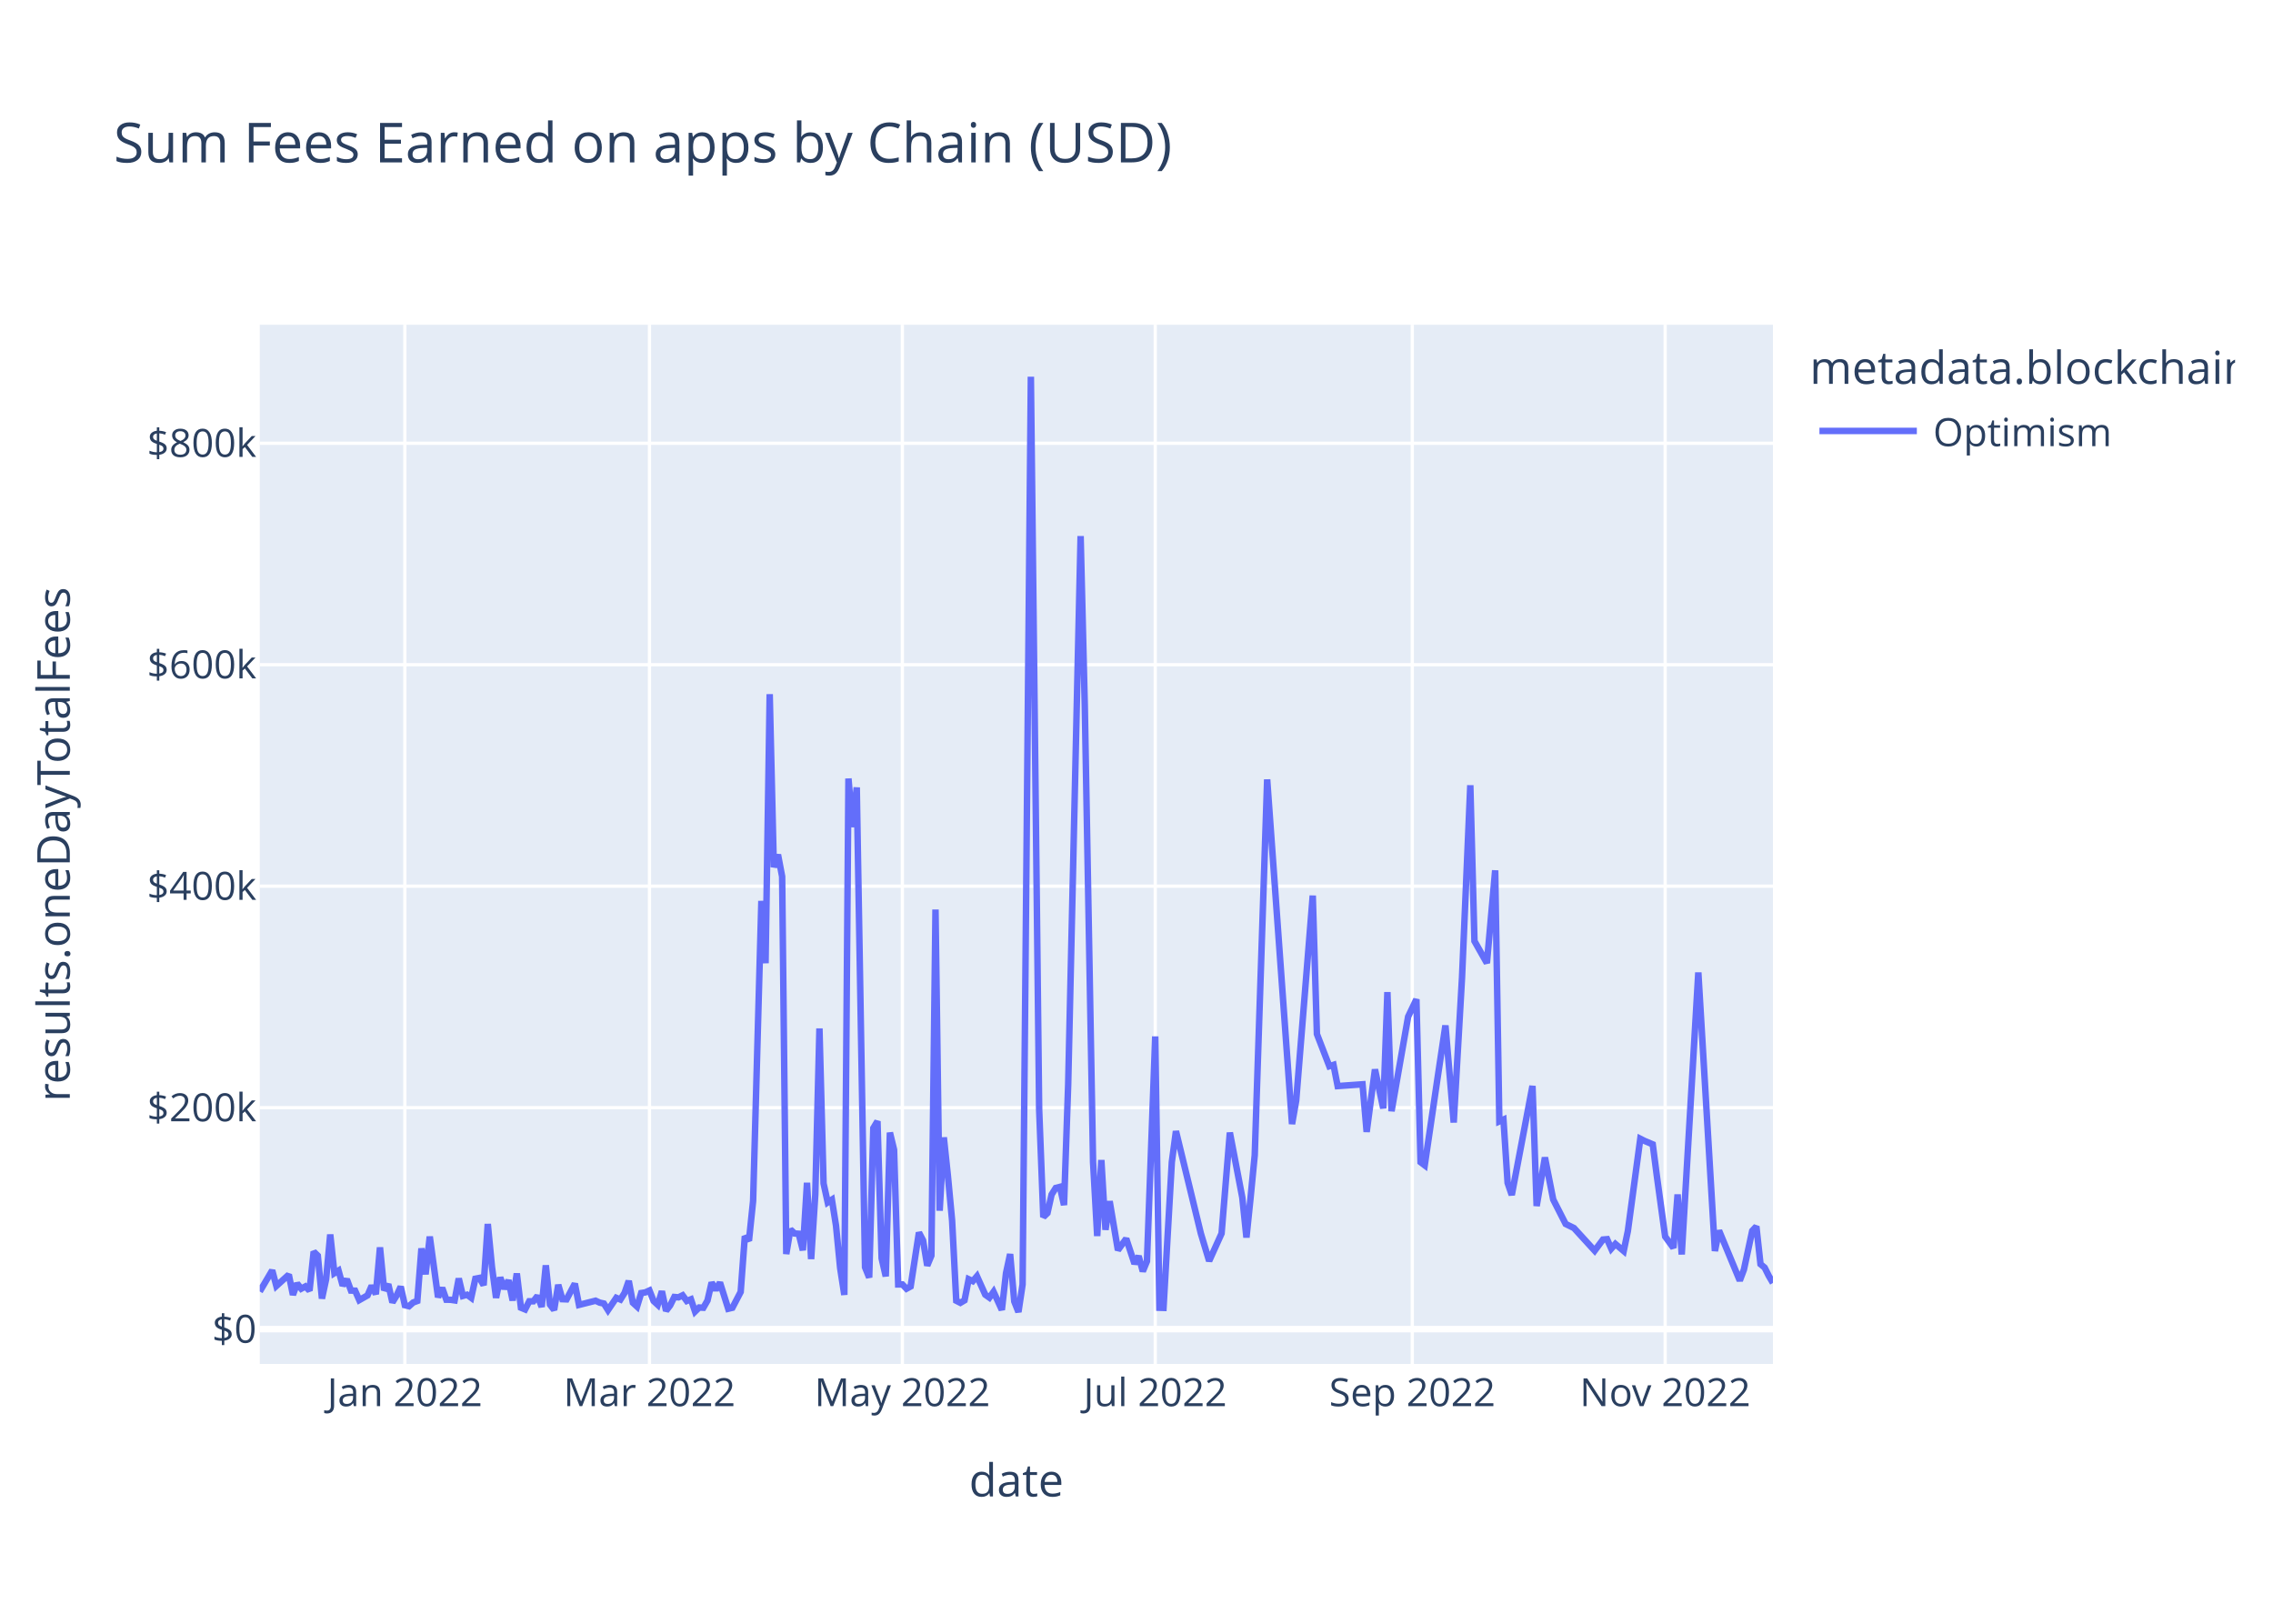
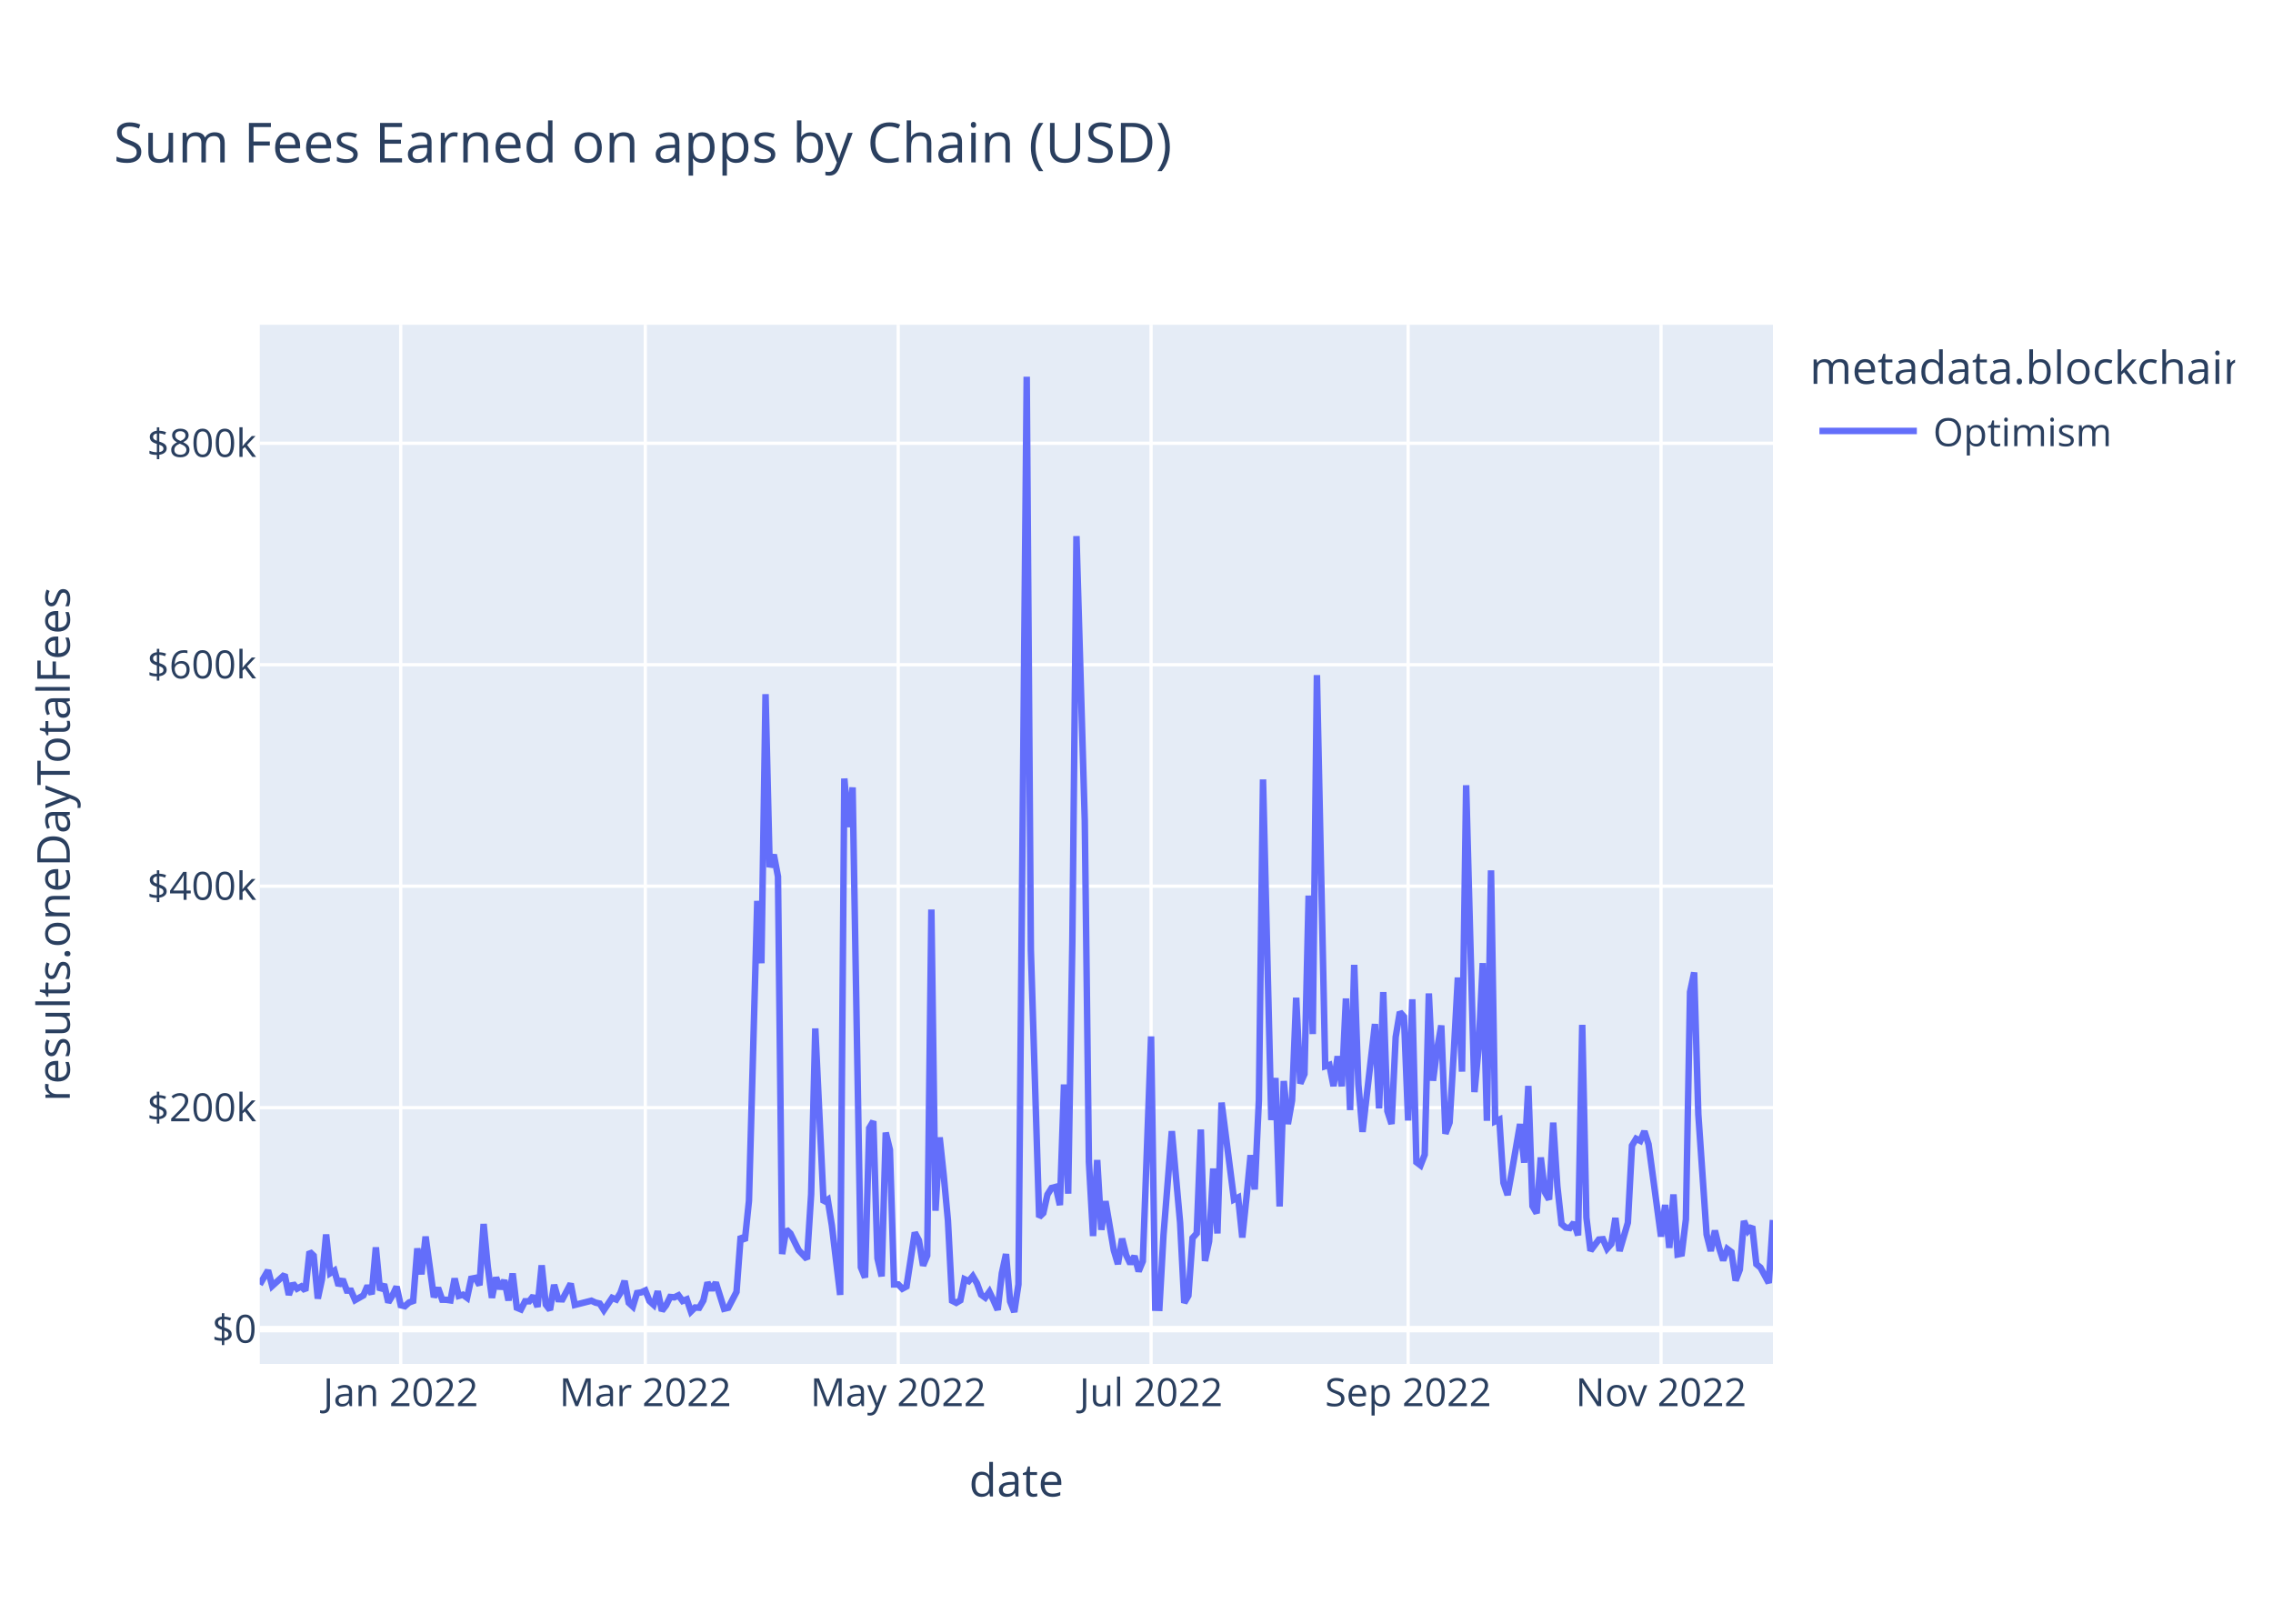
<svg xmlns="http://www.w3.org/2000/svg" class="main-svg" width="700" height="500" style="" viewBox="0 0 700 500">
  <rect x="0" y="0" width="700" height="500" style="fill: rgb(255, 255, 255); fill-opacity: 1;" />
-   <defs id="defs-ebd896">
+   <defs id="defs-1cc97e">
    <g class="clips">
-       <clipPath id="clipebd896xyplot" class="plotclip">
+       <clipPath id="clip1cc97exyplot" class="plotclip">
        <rect width="466" height="320" />
      </clipPath>
-       <clipPath class="axesclip" id="clipebd896x">
+       <clipPath class="axesclip" id="clip1cc97ex">
        <rect x="80" y="0" width="466" height="500" />
      </clipPath>
-       <clipPath class="axesclip" id="clipebd896y">
+       <clipPath class="axesclip" id="clip1cc97ey">
        <rect x="0" y="100" width="700" height="320" />
      </clipPath>
-       <clipPath class="axesclip" id="clipebd896xy">
+       <clipPath class="axesclip" id="clip1cc97exy">
        <rect x="80" y="100" width="466" height="320" />
      </clipPath>
    </g>
    <g class="gradients" />
    <g class="patterns" />
  </defs>
  <g class="bglayer">
    <rect class="bg" x="80" y="100" width="466" height="320" style="fill: rgb(229, 236, 246); fill-opacity: 1; stroke-width: 0;" />
  </g>
  <g class="layer-below">
    <g class="imagelayer" />
    <g class="shapelayer" />
  </g>
  <g class="cartesianlayer">
    <g class="subplot xy">
      <g class="layer-subplot">
        <g class="shapelayer" />
        <g class="imagelayer" />
      </g>
      <g class="minor-gridlayer">
        <g class="x" />
        <g class="y" />
      </g>
      <g class="gridlayer">
        <g class="x">
-           <path class="xgrid crisp" transform="translate(124.68,0)" d="M0,100v320" style="stroke: rgb(255, 255, 255); stroke-opacity: 1; stroke-width: 1px;" />
-           <path class="xgrid crisp" transform="translate(200.01,0)" d="M0,100v320" style="stroke: rgb(255, 255, 255); stroke-opacity: 1; stroke-width: 1px;" />
-           <path class="xgrid crisp" transform="translate(277.89,0)" d="M0,100v320" style="stroke: rgb(255, 255, 255); stroke-opacity: 1; stroke-width: 1px;" />
-           <path class="xgrid crisp" transform="translate(355.77,0)" d="M0,100v320" style="stroke: rgb(255, 255, 255); stroke-opacity: 1; stroke-width: 1px;" />
-           <path class="xgrid crisp" transform="translate(434.93,0)" d="M0,100v320" style="stroke: rgb(255, 255, 255); stroke-opacity: 1; stroke-width: 1px;" />
-           <path class="xgrid crisp" transform="translate(512.81,0)" d="M0,100v320" style="stroke: rgb(255, 255, 255); stroke-opacity: 1; stroke-width: 1px;" />
+           <path class="xgrid crisp" transform="translate(123.41,0)" d="M0,100v320" style="stroke: rgb(255, 255, 255); stroke-opacity: 1; stroke-width: 1px;" />
+           <path class="xgrid crisp" transform="translate(198.73,0)" d="M0,100v320" style="stroke: rgb(255, 255, 255); stroke-opacity: 1; stroke-width: 1px;" />
+           <path class="xgrid crisp" transform="translate(276.61,0)" d="M0,100v320" style="stroke: rgb(255, 255, 255); stroke-opacity: 1; stroke-width: 1px;" />
+           <path class="xgrid crisp" transform="translate(354.49,0)" d="M0,100v320" style="stroke: rgb(255, 255, 255); stroke-opacity: 1; stroke-width: 1px;" />
+           <path class="xgrid crisp" transform="translate(433.65,0)" d="M0,100v320" style="stroke: rgb(255, 255, 255); stroke-opacity: 1; stroke-width: 1px;" />
+           <path class="xgrid crisp" transform="translate(511.53,0)" d="M0,100v320" style="stroke: rgb(255, 255, 255); stroke-opacity: 1; stroke-width: 1px;" />
        </g>
        <g class="y">
          <path class="ygrid crisp" transform="translate(0,341.08)" d="M80,0h466" style="stroke: rgb(255, 255, 255); stroke-opacity: 1; stroke-width: 1px;" />
          <path class="ygrid crisp" transform="translate(0,272.88)" d="M80,0h466" style="stroke: rgb(255, 255, 255); stroke-opacity: 1; stroke-width: 1px;" />
          <path class="ygrid crisp" transform="translate(0,204.69)" d="M80,0h466" style="stroke: rgb(255, 255, 255); stroke-opacity: 1; stroke-width: 1px;" />
          <path class="ygrid crisp" transform="translate(0,136.49)" d="M80,0h466" style="stroke: rgb(255, 255, 255); stroke-opacity: 1; stroke-width: 1px;" />
        </g>
      </g>
      <g class="zerolinelayer">
        <path class="yzl zl crisp" transform="translate(0,409.28)" d="M80,0h466" style="stroke: rgb(255, 255, 255); stroke-opacity: 1; stroke-width: 2px;" />
      </g>
      <path class="xlines-below" />
      <path class="ylines-below" />
      <g class="overlines-below" />
      <g class="xaxislayer-below" />
      <g class="yaxislayer-below" />
      <g class="overaxes-below" />
-       <g class="plot" transform="translate(80,100)" clip-path="url(#clipebd896xyplot)">
+       <g class="plot" transform="translate(80,100)" clip-path="url(#clip1cc97exyplot)">
        <g class="scatterlayer mlayer">
-           <g class="trace scatter trace20c729" style="stroke-miterlimit: 2; opacity: 1;">
+           <g class="trace scatter trace7130a6" style="stroke-miterlimit: 2; opacity: 1;">
            <g class="fills" />
            <g class="errorbars" />
            <g class="lines">
-               <path class="js-line" d="M0,297.69L3.83,291.19L5.11,295.99L8.94,292.51L10.21,298.72L11.49,295.22L12.77,296.83L14.04,296.14L15.32,297.42L16.6,285.43L17.87,286.66L19.15,299.87L20.43,293.92L21.7,280.14L22.98,292.04L24.26,291.25L25.53,295.86L26.81,293.93L28.09,297.41L29.36,297.44L30.64,300.34L33.19,298.89L34.47,295.92L35.75,298.52L37.02,284.11L38.3,297.31L39.58,295.47L40.85,301.05L42.13,298.94L43.41,296.2L44.68,301.91L45.96,302.23L47.24,301.08L48.52,300.61L49.79,284.42L51.07,292.4L52.35,280.78L54.9,299.45L56.18,296.58L57.45,300.22L58.73,300.24L60.01,300.43L61.28,293.69L62.56,299.05L63.84,298.69L65.11,299.63L66.39,293.76L67.67,293.51L68.94,295.75L70.22,276.9L71.5,290.07L72.77,299.64L74.05,293.38L75.33,296.84L76.6,294.23L77.88,300.45L79.16,292.14L80.43,302.68L81.71,303.21L82.99,300.7L84.26,300.7L85.54,299.05L86.82,302.43L88.09,289.63L89.37,301.72L90.65,303.37L91.92,295.64L93.2,300.06L94.48,300.11L97.03,295.28L98.31,301.82L103.41,300.53L104.69,301.12L105.97,301.4L107.24,303.42L109.8,299.64L111.07,300.17L112.35,298.11L113.63,294.43L114.9,301.16L116.18,302.33L117.46,298.17L118.73,297.97L120.01,297.38L121.29,300.62L122.56,301.79L123.84,297.62L125.12,303.63L126.39,301.96L127.67,299.38L128.95,299.49L130.22,298.87L131.5,300.61L132.78,300.1L134.05,303.87L135.33,302.62L136.61,302.69L137.88,300.47L139.16,294.93L140.44,297.22L141.72,294.94L144.27,303.01L145.55,302.7L148.1,297.82L149.38,280.69L150.65,282.05L151.93,269.8L154.48,177.42L155.76,196.61L157.04,113.76L158.31,167.03L159.59,163.17L160.87,169.92L162.14,286.16L163.42,278.6L164.7,279.82L165.97,279.91L167.25,285L168.53,264.21L169.8,287.71L171.08,267.8L172.36,216.69L173.63,264.42L174.91,270.26L176.19,269.42L177.46,277.4L178.74,290.48L180.02,298.74L181.29,139.73L182.57,154.68L183.85,142.47L186.4,290.23L187.68,293.39L188.95,247.38L190.23,245.26L191.51,287.48L192.78,293.03L194.06,248.76L195.34,254.05L196.61,295.52L197.89,295.51L199.17,296.83L200.44,296.14L203,279.54L204.27,281.96L205.55,289.72L206.83,286.64L208.1,180.07L209.38,272.82L210.66,250.24L211.93,262.2L213.21,275.83L214.49,300.53L215.76,301.18L217.04,300.42L218.32,293.91L219.59,294.5L220.87,292.99L223.42,298.67L224.7,299.58L225.98,297.78L228.53,303.35L229.81,292.06L231.08,286.17L232.36,300.76L233.64,304L234.92,295.52L237.47,16L240.02,241.56L241.3,274.77L242.58,273.54L243.85,267.84L245.13,265.81L246.41,265.48L247.68,271.09L248.96,233.95L252.79,65.08L254.07,117.15L256.62,257.76L257.9,280.62L259.17,257.2L260.45,278.7L261.73,269.9L264.28,284.96L266.83,281.42L269.39,289.15L270.66,286.79L271.94,291.48L273.22,288.38L275.77,219.15L277.05,302.7L278.32,302.74L280.88,257.84L282.15,248.32L289.81,279.8L292.37,288.29L296.2,279.82L298.75,248.76L302.58,268.74L303.86,281.07L305.13,268.81L306.41,255.72L310.24,140.01L317.9,246.13L319.18,238.9L324.28,175.78L325.56,218.42L329.39,228.32L330.67,227.91L331.95,234.44L339.61,233.89L340.88,248.55L343.44,229.31L345.99,241.31L347.27,205.5L348.54,242.17L353.65,213.07L356.2,207.71L357.48,257.87L358.76,258.84L362.59,232.79L365.14,215.77L367.69,245.66L370.25,201.01L372.8,141.8L374.08,189.8L377.91,196.57L380.46,168.01L381.74,245.31L383.01,244.75L384.29,264.24L385.57,267.97L391.95,234.39L393.23,271.37L395.78,256.42L398.33,269.37L402.16,276.89L404.72,278.15L411.1,285.13L413.65,281.7L414.93,281.59L416.21,284.51L417.48,283.06L420.04,285.23L421.32,279.07L425.15,250.66L426.42,251.3L428.98,252.38L430.25,262.12L432.81,280.78L435.36,284.26L436.64,267.81L437.91,286.29L443.02,199.45L448.13,285.22L449.4,278.94L455.79,294.33L457.06,290.96L459.62,279.01L460.89,277.65L462.17,289.27L463.45,290.34L464.72,292.88L466,295.06" style="vector-effect: non-scaling-stroke; fill: none; stroke: rgb(99, 110, 250); stroke-opacity: 1; stroke-width: 2px; opacity: 1;" />
+               <path class="js-line" d="M0,295.54L2.55,291.19L3.83,295.99L7.66,292.51L8.94,298.72L10.21,295.22L11.49,296.83L12.77,296.14L14.04,297.42L15.32,285.43L16.6,286.66L17.87,299.87L19.15,293.92L20.43,280.14L21.7,292.04L22.98,291.25L24.26,295.86L25.53,293.93L26.81,297.41L28.09,297.44L29.36,300.34L31.92,298.89L33.19,295.92L34.47,298.52L35.75,284.11L37.02,297.31L38.3,295.47L39.58,301.05L40.85,298.94L42.13,296.2L43.41,301.91L44.68,302.23L45.96,301.08L47.24,300.61L48.52,284.42L49.79,292.4L51.07,280.78L53.62,299.45L54.9,296.58L56.18,300.22L57.45,300.24L58.73,300.43L60.01,293.69L61.28,299.05L62.56,298.69L63.84,299.63L65.11,293.76L66.39,293.51L67.67,295.75L68.94,276.9L70.22,290.07L71.5,299.64L72.77,293.38L74.05,296.84L75.33,294.23L76.6,300.45L77.88,292.14L79.16,302.68L80.43,303.21L81.71,300.7L82.99,300.7L84.26,299.05L85.54,302.43L86.82,289.63L88.09,301.72L89.37,303.37L90.65,295.64L91.92,300.06L93.2,300.11L95.75,295.28L97.03,301.82L102.14,300.53L103.41,301.12L104.69,301.4L105.97,303.42L108.52,299.64L109.8,300.17L111.07,298.11L112.35,294.43L113.63,301.16L114.9,302.33L116.18,298.17L117.46,297.97L118.73,297.38L120.01,300.62L121.29,301.79L122.56,297.62L123.84,303.63L125.12,301.96L126.39,299.38L127.67,299.49L128.95,298.87L130.22,300.61L131.5,300.1L132.78,303.87L134.05,302.62L135.33,302.69L136.61,300.47L137.88,294.93L139.16,297.22L140.44,294.94L142.99,303.01L144.27,302.7L146.82,297.82L148.1,280.69L149.38,282.05L150.65,269.8L153.21,177.42L154.48,196.61L155.76,113.76L157.04,167.03L158.31,163.17L159.59,169.92L160.87,286.16L162.14,278.6L163.42,279.82L165.97,285L168.53,287.71L169.8,267.8L171.08,216.69L173.63,270.26L174.91,269.42L176.19,277.4L178.74,298.74L180.02,139.73L181.29,154.68L182.57,142.47L185.12,290.23L186.4,293.39L187.68,247.38L188.95,245.26L190.23,287.48L191.51,293.03L192.78,248.76L194.06,254.05L195.34,295.52L196.61,295.51L197.89,296.83L199.17,296.14L201.72,279.54L203,281.96L204.27,289.72L205.55,286.64L206.83,180.07L208.1,272.82L209.38,250.24L210.66,262.2L211.93,275.83L213.21,300.53L214.49,301.18L215.76,300.42L217.04,293.91L218.32,294.5L219.59,292.99L220.87,295.18L222.15,298.67L223.42,299.58L224.7,297.78L225.98,300.46L227.25,303.35L228.53,292.06L229.81,286.17L231.08,300.76L232.36,304L233.64,295.52L236.19,16L237.47,192.62L240.02,274.77L241.3,273.54L242.58,267.84L243.85,265.81L245.13,265.48L246.41,271.09L247.68,233.95L248.96,267.57L250.24,190.2L251.51,65.08L254.07,152.69L255.34,257.76L256.62,280.62L257.9,257.2L259.17,278.7L260.45,269.9L263,284.96L264.28,289.26L265.56,281.42L266.83,286.51L268.11,289.15L269.39,286.79L270.66,291.48L271.94,288.38L274.49,219.15L275.77,302.7L277.05,302.74L278.32,280.24L280.88,248.32L283.43,276.5L284.71,301.18L285.98,298.99L287.26,281.21L288.54,279.8L289.81,247.82L291.09,288.29L292.37,282.2L293.64,259.82L294.92,279.82L296.2,239.53L300.03,269.37L301.3,268.74L302.58,281.07L303.86,268.81L305.13,255.72L306.41,266.27L307.69,238.8L308.96,140.01L311.52,244.9L312.79,231.94L314.07,271.5L315.35,232.88L316.62,246.13L317.9,238.9L319.18,207.22L320.45,233.64L321.73,230.74L323.01,175.78L324.28,218.42L325.56,107.89L328.12,228.32L329.39,227.91L330.67,234.44L331.95,225.25L333.22,234.51L334.5,207.46L335.78,241.83L337.05,197.11L338.33,233.89L339.61,248.55L343.44,215.33L344.71,241.31L345.99,205.5L347.27,242.17L348.54,246.1L349.82,219.33L351.1,211.64L352.37,213.07L353.65,245.04L354.93,207.71L356.2,257.87L357.48,258.84L358.76,255.56L360.03,205.91L361.31,232.79L362.59,223.07L363.86,215.77L365.14,249.11L366.42,245.66L367.69,224.45L368.97,201.01L370.25,229.99L371.52,141.8L372.8,189.8L374.08,236.29L375.35,222.74L376.63,196.57L377.91,245.13L379.18,168.01L380.46,245.31L381.74,244.75L383.01,264.24L384.29,267.97L385.57,260.91L388.12,246.13L389.4,258.03L390.67,234.39L391.95,271.37L393.23,273.59L394.5,256.42L395.78,267.13L397.06,269.37L398.33,245.69L399.61,265.32L400.89,276.89L402.16,277.98L403.44,278.15L404.72,276.5L405.99,280.4L407.27,215.59L408.55,274.94L409.82,285.13L412.38,281.7L413.65,281.59L414.93,284.51L416.21,283.06L417.48,275.05L418.76,285.23L421.32,276.5L422.59,252.77L423.87,250.66L425.15,251.3L426.42,248.35L427.7,252.38L431.53,280.78L432.81,271.04L434.08,284.26L435.36,267.81L436.64,286.29L437.91,286.02L439.19,275.5L440.47,205.49L441.74,199.45L443.02,243.14L445.57,280.12L446.85,285.22L448.13,278.94L449.4,284.16L450.68,288.12L451.96,284.6L453.23,285.56L454.51,294.33L455.79,290.96L457.06,275.99L458.34,279.01L459.62,277.65L460.89,289.27L462.17,290.34L464.72,295.06L466,275.68" style="vector-effect: non-scaling-stroke; fill: none; stroke: rgb(99, 110, 250); stroke-opacity: 1; stroke-width: 2px; opacity: 1;" />
            </g>
            <g class="points" />
            <g class="text" />
          </g>
        </g>
      </g>
      <g class="overplot" />
      <path class="xlines-above crisp" d="M0,0" style="fill: none;" />
      <path class="ylines-above crisp" d="M0,0" style="fill: none;" />
      <g class="overlines-above" />
      <g class="xaxislayer-above">
        <g class="xtick">
-           <text text-anchor="middle" x="0" y="433" transform="translate(124.68,0)" style="font-family: 'Open Sans', verdana, arial, sans-serif; font-size: 12px; fill: rgb(42, 63, 95); fill-opacity: 1; white-space: pre; opacity: 1;">Jan 2022</text>
+           <text text-anchor="middle" x="0" y="433" transform="translate(123.41,0)" style="font-family: 'Open Sans', verdana, arial, sans-serif; font-size: 12px; fill: rgb(42, 63, 95); fill-opacity: 1; white-space: pre; opacity: 1;">Jan 2022</text>
        </g>
        <g class="xtick">
-           <text text-anchor="middle" x="0" y="433" style="font-family: 'Open Sans', verdana, arial, sans-serif; font-size: 12px; fill: rgb(42, 63, 95); fill-opacity: 1; white-space: pre; opacity: 1;" transform="translate(200.01,0)">Mar 2022</text>
+           <text text-anchor="middle" x="0" y="433" style="font-family: 'Open Sans', verdana, arial, sans-serif; font-size: 12px; fill: rgb(42, 63, 95); fill-opacity: 1; white-space: pre; opacity: 1;" transform="translate(198.73,0)">Mar 2022</text>
        </g>
        <g class="xtick">
-           <text text-anchor="middle" x="0" y="433" style="font-family: 'Open Sans', verdana, arial, sans-serif; font-size: 12px; fill: rgb(42, 63, 95); fill-opacity: 1; white-space: pre; opacity: 1;" transform="translate(277.89,0)">May 2022</text>
+           <text text-anchor="middle" x="0" y="433" style="font-family: 'Open Sans', verdana, arial, sans-serif; font-size: 12px; fill: rgb(42, 63, 95); fill-opacity: 1; white-space: pre; opacity: 1;" transform="translate(276.61,0)">May 2022</text>
        </g>
        <g class="xtick">
-           <text text-anchor="middle" x="0" y="433" style="font-family: 'Open Sans', verdana, arial, sans-serif; font-size: 12px; fill: rgb(42, 63, 95); fill-opacity: 1; white-space: pre; opacity: 1;" transform="translate(355.77,0)">Jul 2022</text>
+           <text text-anchor="middle" x="0" y="433" style="font-family: 'Open Sans', verdana, arial, sans-serif; font-size: 12px; fill: rgb(42, 63, 95); fill-opacity: 1; white-space: pre; opacity: 1;" transform="translate(354.49,0)">Jul 2022</text>
        </g>
        <g class="xtick">
-           <text text-anchor="middle" x="0" y="433" style="font-family: 'Open Sans', verdana, arial, sans-serif; font-size: 12px; fill: rgb(42, 63, 95); fill-opacity: 1; white-space: pre; opacity: 1;" transform="translate(434.93,0)">Sep 2022</text>
+           <text text-anchor="middle" x="0" y="433" style="font-family: 'Open Sans', verdana, arial, sans-serif; font-size: 12px; fill: rgb(42, 63, 95); fill-opacity: 1; white-space: pre; opacity: 1;" transform="translate(433.65,0)">Sep 2022</text>
        </g>
        <g class="xtick">
-           <text text-anchor="middle" x="0" y="433" style="font-family: 'Open Sans', verdana, arial, sans-serif; font-size: 12px; fill: rgb(42, 63, 95); fill-opacity: 1; white-space: pre; opacity: 1;" transform="translate(512.81,0)">Nov 2022</text>
+           <text text-anchor="middle" x="0" y="433" style="font-family: 'Open Sans', verdana, arial, sans-serif; font-size: 12px; fill: rgb(42, 63, 95); fill-opacity: 1; white-space: pre; opacity: 1;" transform="translate(511.53,0)">Nov 2022</text>
        </g>
      </g>
      <g class="yaxislayer-above">
        <g class="ytick">
          <text text-anchor="end" x="79" y="4.2" transform="translate(0,409.28)" style="font-family: 'Open Sans', verdana, arial, sans-serif; font-size: 12px; fill: rgb(42, 63, 95); fill-opacity: 1; white-space: pre; opacity: 1;">$0</text>
        </g>
        <g class="ytick">
          <text text-anchor="end" x="79" y="4.2" style="font-family: 'Open Sans', verdana, arial, sans-serif; font-size: 12px; fill: rgb(42, 63, 95); fill-opacity: 1; white-space: pre; opacity: 1;" transform="translate(0,341.08)">$200k</text>
        </g>
        <g class="ytick">
          <text text-anchor="end" x="79" y="4.2" style="font-family: 'Open Sans', verdana, arial, sans-serif; font-size: 12px; fill: rgb(42, 63, 95); fill-opacity: 1; white-space: pre; opacity: 1;" transform="translate(0,272.88)">$400k</text>
        </g>
        <g class="ytick">
          <text text-anchor="end" x="79" y="4.2" style="font-family: 'Open Sans', verdana, arial, sans-serif; font-size: 12px; fill: rgb(42, 63, 95); fill-opacity: 1; white-space: pre; opacity: 1;" transform="translate(0,204.69)">$600k</text>
        </g>
        <g class="ytick">
          <text text-anchor="end" x="79" y="4.2" style="font-family: 'Open Sans', verdana, arial, sans-serif; font-size: 12px; fill: rgb(42, 63, 95); fill-opacity: 1; white-space: pre; opacity: 1;" transform="translate(0,136.49)">$800k</text>
        </g>
      </g>
      <g class="overaxes-above" />
    </g>
  </g>
  <g class="polarlayer" />
  <g class="smithlayer" />
  <g class="ternarylayer" />
  <g class="geolayer" />
  <g class="funnelarealayer" />
  <g class="pielayer" />
  <g class="iciclelayer" />
  <g class="treemaplayer" />
  <g class="sunburstlayer" />
  <g class="glimages" />
-   <defs id="topdefs-ebd896">
+   <defs id="topdefs-1cc97e">
    <g class="clips" />
-     <clipPath id="legendebd896">
+     <clipPath id="legend1cc97e">
      <rect width="133" height="48" x="0" y="0" />
    </clipPath>
  </defs>
  <g class="layer-above">
    <g class="imagelayer" />
    <g class="shapelayer" />
  </g>
  <g class="infolayer">
    <g class="legend" pointer-events="all" transform="translate(555.32,100)">
      <rect class="bg" shape-rendering="crispEdges" style="stroke: rgb(68, 68, 68); stroke-opacity: 1; fill: rgb(255, 255, 255); fill-opacity: 1; stroke-width: 0px;" width="133" height="48" x="0" y="0" />
-       <g class="scrollbox" transform="" clip-path="url(#legendebd896)">
+       <g class="scrollbox" transform="" clip-path="url(#legend1cc97e)">
        <text class="legendtitletext" text-anchor="start" x="2" y="18.2" style="font-family: 'Open Sans', verdana, arial, sans-serif; font-size: 14px; fill: rgb(42, 63, 95); fill-opacity: 1; white-space: pre;">metadata.blockchain</text>
        <g class="groups" transform="">
          <g class="traces" transform="translate(0,32.7)" style="opacity: 1;">
            <text class="legendtext" text-anchor="start" x="40" y="4.68" style="font-family: 'Open Sans', verdana, arial, sans-serif; font-size: 12px; fill: rgb(42, 63, 95); fill-opacity: 1; white-space: pre;">Optimism</text>
            <g class="layers" style="opacity: 1;">
              <g class="legendfill" />
              <g class="legendlines">
                <path class="js-line" d="M5,0h30" style="fill: none; stroke: rgb(99, 110, 250); stroke-opacity: 1; stroke-width: 2px;" />
              </g>
              <g class="legendsymbols">
                <g class="legendpoints" />
              </g>
            </g>
            <rect class="legendtoggle" x="0" y="-9.5" width="90.672" height="19" style="fill: rgb(0, 0, 0); fill-opacity: 0;" />
          </g>
        </g>
      </g>
      <rect class="scrollbar" rx="20" ry="3" width="0" height="0" style="fill: rgb(128, 139, 164); fill-opacity: 1;" x="0" y="0" />
    </g>
    <g class="g-gtitle">
      <text class="gtitle" x="35" y="50" text-anchor="start" dy="0em" style="font-family: 'Open Sans', verdana, arial, sans-serif; font-size: 17px; fill: rgb(42, 63, 95); opacity: 1; font-weight: normal; white-space: pre;">Sum Fees Earned on apps by Chain (USD)</text>
    </g>
    <g class="g-xtitle">
      <text class="xtitle" x="313" y="460.8" text-anchor="middle" style="font-family: 'Open Sans', verdana, arial, sans-serif; font-size: 14px; fill: rgb(42, 63, 95); opacity: 1; font-weight: normal; white-space: pre;">date</text>
    </g>
    <g class="g-ytitle">
      <text class="ytitle" transform="rotate(-90,21.49688,260)" x="21.497" y="260" text-anchor="middle" style="font-family: 'Open Sans', verdana, arial, sans-serif; font-size: 14px; fill: rgb(42, 63, 95); opacity: 1; font-weight: normal; white-space: pre;">results.oneDayTotalFees</text>
    </g>
  </g>
</svg>
